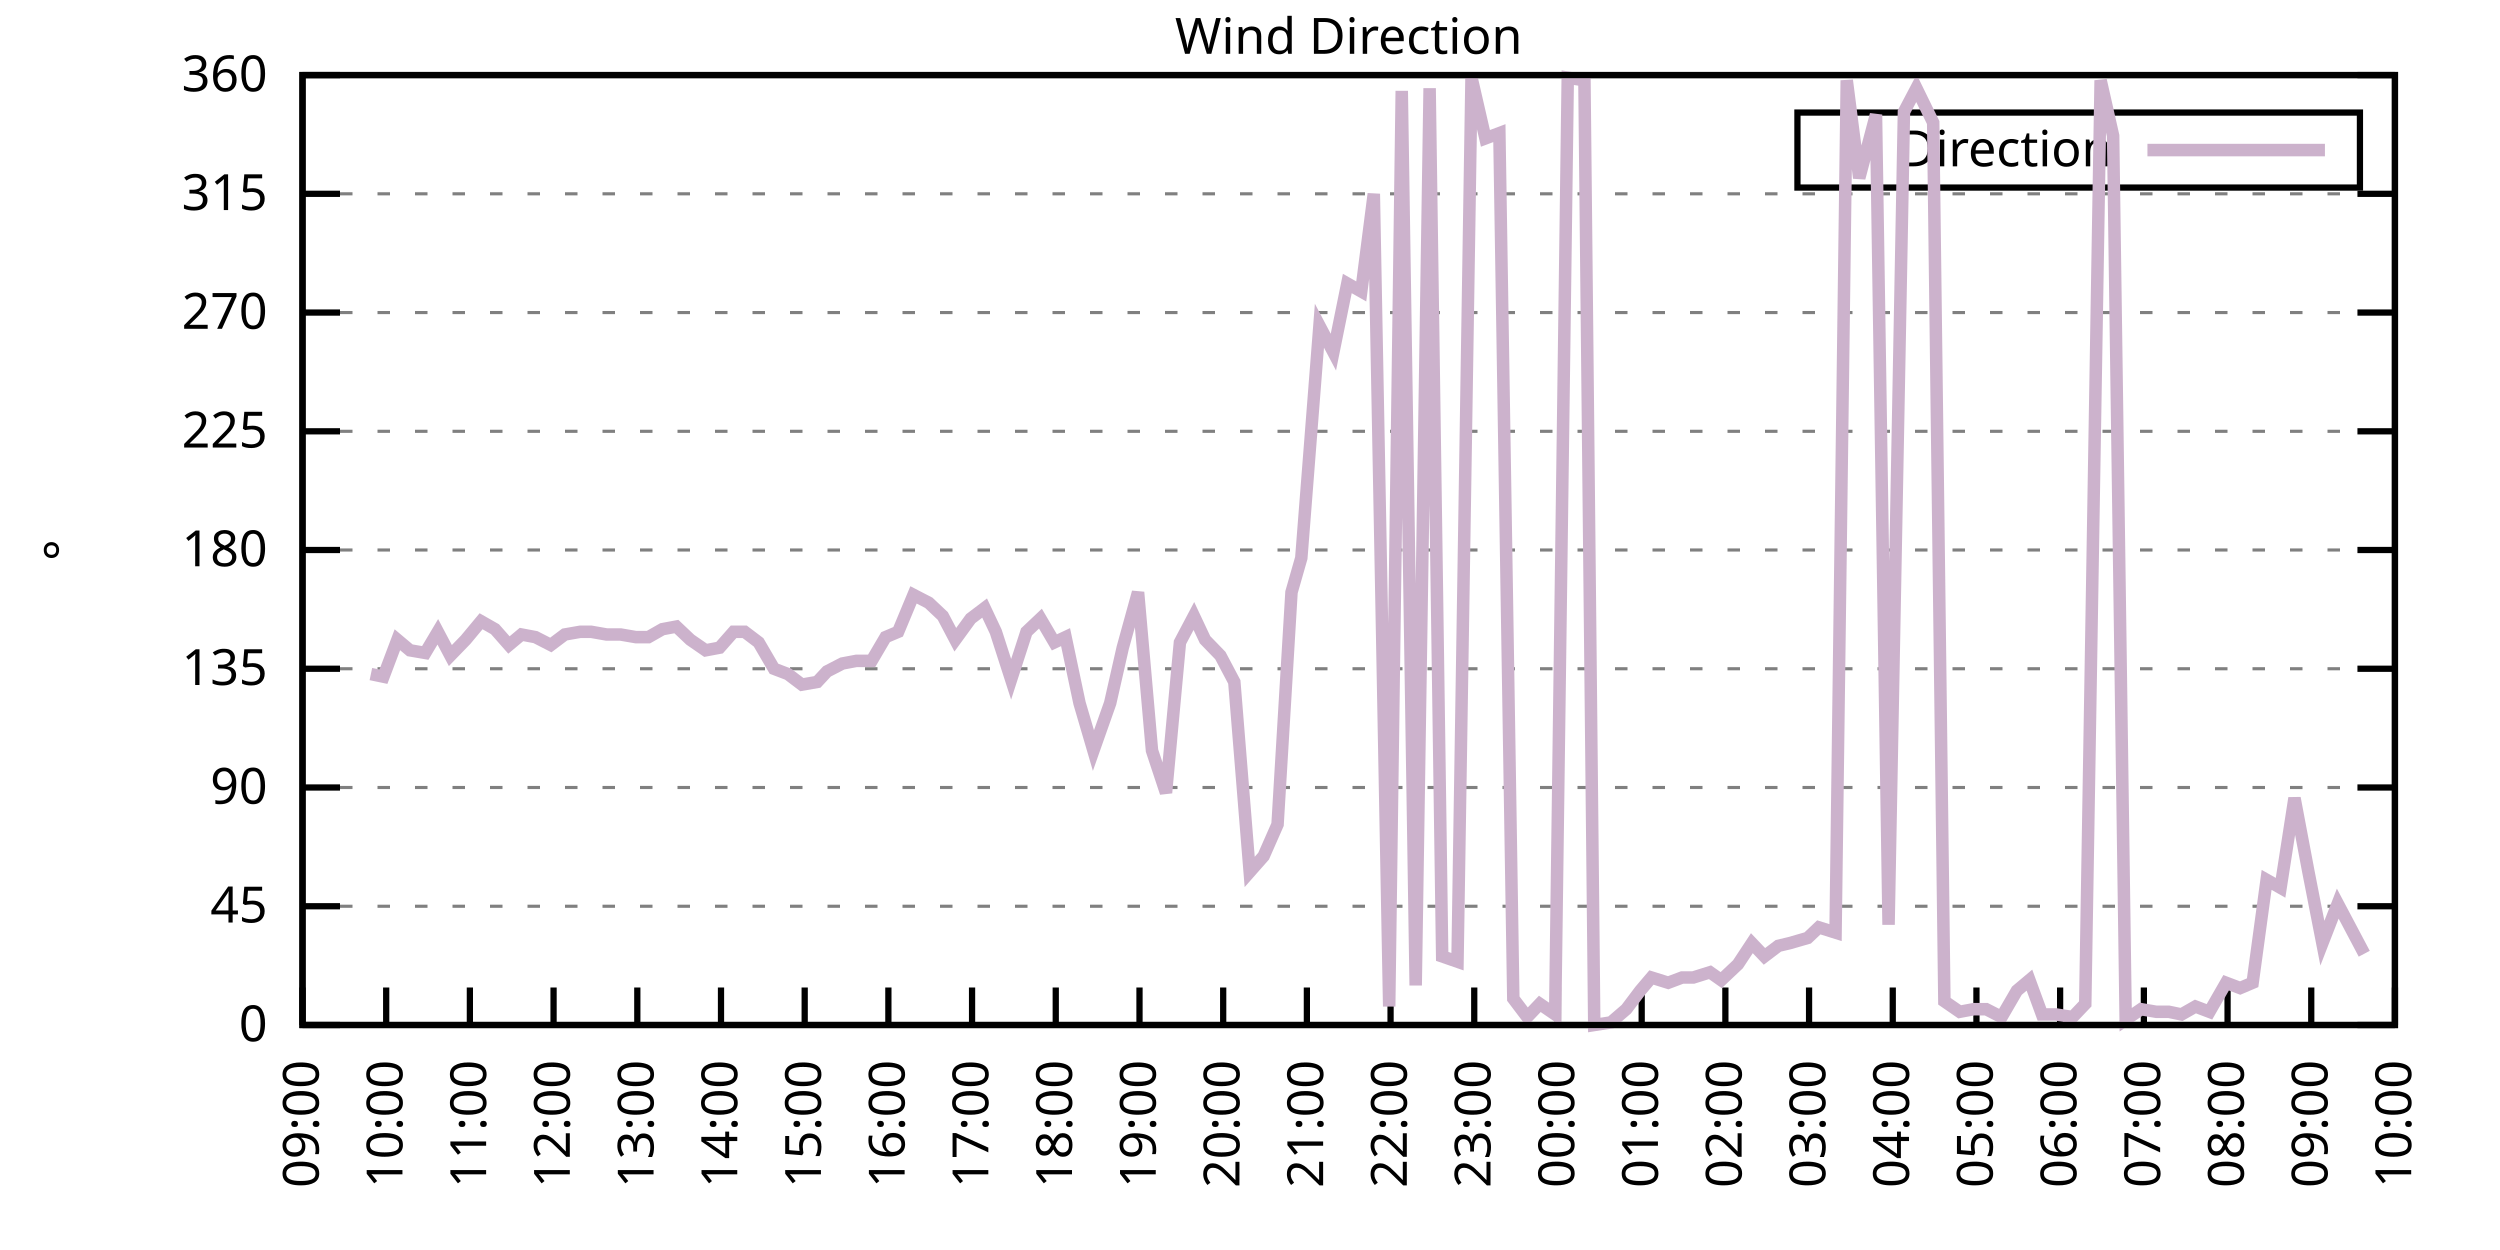
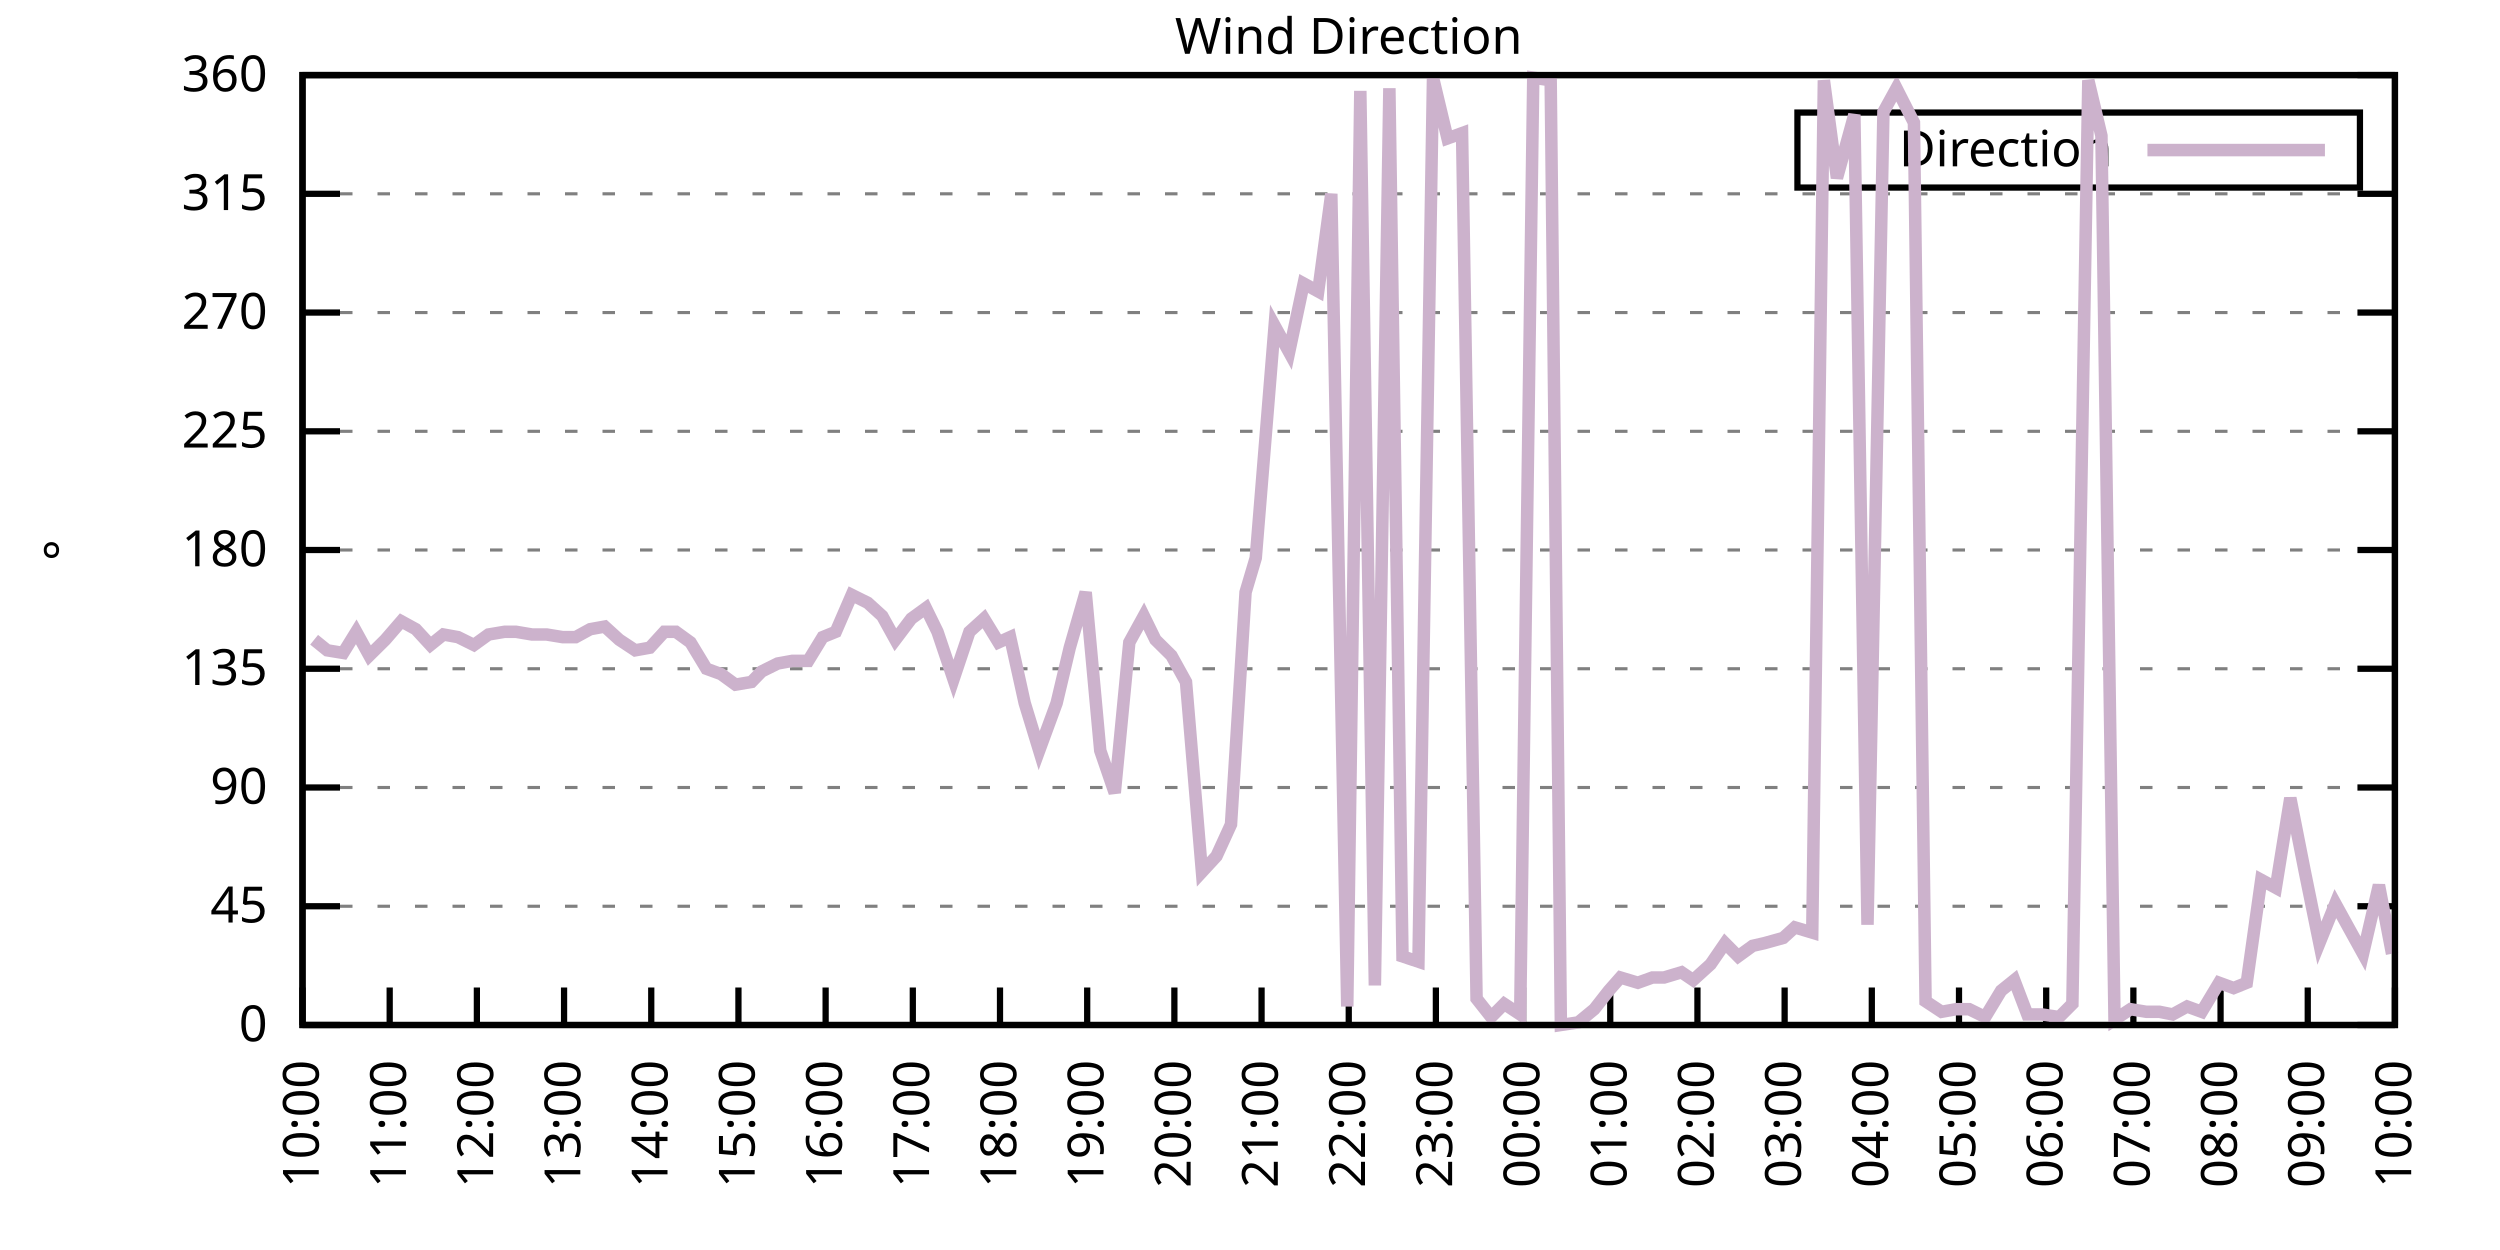
<svg xmlns="http://www.w3.org/2000/svg" xmlns:xlink="http://www.w3.org/1999/xlink" width="400" height="200" viewBox="0 0 400 200">
  <g id="gnuplot_canvas">
    <rect x="0" y="0" width="400" height="200" fill="none" />
    <defs>
      <circle id="gpDot" r="0.5" stroke-width="0.5" stroke="currentColor" />
      <path id="gpPt0" stroke-width="0.333" stroke="currentColor" d="M-1,0 h2 M0,-1 v2" />
      <path id="gpPt1" stroke-width="0.333" stroke="currentColor" d="M-1,-1 L1,1 M1,-1 L-1,1" />
      <path id="gpPt2" stroke-width="0.333" stroke="currentColor" d="M-1,0 L1,0 M0,-1 L0,1 M-1,-1 L1,1 M-1,1 L1,-1" />
      <rect id="gpPt3" stroke-width="0.333" stroke="currentColor" x="-1" y="-1" width="2" height="2" />
      <rect id="gpPt4" stroke-width="0.333" stroke="currentColor" fill="currentColor" x="-1" y="-1" width="2" height="2" />
      <circle id="gpPt5" stroke-width="0.333" stroke="currentColor" cx="0" cy="0" r="1" />
      <use xlink:href="#gpPt5" id="gpPt6" fill="currentColor" stroke="none" />
      <path id="gpPt7" stroke-width="0.333" stroke="currentColor" d="M0,-1.33 L-1.33,0.67 L1.33,0.67 z" />
      <use xlink:href="#gpPt7" id="gpPt8" fill="currentColor" stroke="none" />
      <use xlink:href="#gpPt7" id="gpPt9" stroke="currentColor" transform="rotate(180)" />
      <use xlink:href="#gpPt9" id="gpPt10" fill="currentColor" stroke="none" />
      <use xlink:href="#gpPt3" id="gpPt11" stroke="currentColor" transform="rotate(45)" />
      <use xlink:href="#gpPt11" id="gpPt12" fill="currentColor" stroke="none" />
      <path id="gpPt13" stroke-width="0.333" stroke="currentColor" d="M0,1.330 L1.265,0.411 L0.782,-1.067 L-0.782,-1.076 L-1.265,0.411 z" />
      <use xlink:href="#gpPt13" id="gpPt14" fill="currentColor" stroke="none" />
      <filter id="textbox" filterUnits="objectBoundingBox" x="0" y="0" height="1" width="1">
        <feFlood flood-color="white" flood-opacity="1" result="bgnd" />
        <feComposite in="SourceGraphic" in2="bgnd" operator="atop" />
      </filter>
      <filter id="greybox" filterUnits="objectBoundingBox" x="0" y="0" height="1" width="1">
        <feFlood flood-color="lightgrey" flood-opacity="1" result="grey" />
        <feComposite in="SourceGraphic" in2="grey" operator="atop" />
      </filter>
    </defs>
    <g fill="none" color="white" stroke="currentColor" stroke-width="1.00" stroke-linecap="butt" stroke-linejoin="miter">
</g>
    <g fill="none" color="black" stroke="currentColor" stroke-width="1.00" stroke-linecap="butt" stroke-linejoin="miter">
      <g stroke="none" shape-rendering="crispEdges">
        <polygon fill="rgb(255, 255, 255)" points="48.40,164.00 383.18,164.00 383.18,12.02 48.40,12.02 " />
      </g>
    </g>
    <g fill="none" color="black" stroke="currentColor" stroke-width="1.00" stroke-linecap="butt" stroke-linejoin="miter">
</g>
    <g fill="none" color="black" stroke="black" stroke-width="0.50" stroke-linecap="butt" stroke-linejoin="miter">
</g>
    <g fill="none" color="gray" stroke="currentColor" stroke-width="0.50" stroke-linecap="butt" stroke-linejoin="miter">
      <path stroke="gray" stroke-dasharray="2,4" class="gridline" d="M48.40,164.00 L383.19,164.00  " />
    </g>
    <g fill="none" color="gray" stroke="gray" stroke-width="1.00" stroke-linecap="butt" stroke-linejoin="miter">
</g>
    <g fill="none" color="black" stroke="currentColor" stroke-width="1.00" stroke-linecap="butt" stroke-linejoin="miter">
      <path stroke="black" d="M48.40,164.00 L54.40,164.00 M383.19,164.00 L377.19,164.00  " />
      <g transform="translate(42.80,166.60)" stroke="none" fill="black" font-family="Sans" font-size="8.00" text-anchor="end">
        <text>
          <tspan font-family="Sans"> 0</tspan>
        </text>
      </g>
    </g>
    <g fill="none" color="black" stroke="currentColor" stroke-width="1.00" stroke-linecap="butt" stroke-linejoin="miter">
</g>
    <g fill="none" color="black" stroke="black" stroke-width="0.50" stroke-linecap="butt" stroke-linejoin="miter">
</g>
    <g fill="none" color="gray" stroke="currentColor" stroke-width="0.50" stroke-linecap="butt" stroke-linejoin="miter">
      <path stroke="gray" stroke-dasharray="2,4" class="gridline" d="M48.40,145.00 L383.19,145.00  " />
    </g>
    <g fill="none" color="gray" stroke="gray" stroke-width="1.00" stroke-linecap="butt" stroke-linejoin="miter">
</g>
    <g fill="none" color="black" stroke="currentColor" stroke-width="1.00" stroke-linecap="butt" stroke-linejoin="miter">
      <path stroke="black" d="M48.40,145.00 L54.40,145.00 M383.19,145.00 L377.19,145.00  " />
      <g transform="translate(42.80,147.60)" stroke="none" fill="black" font-family="Sans" font-size="8.00" text-anchor="end">
        <text>
          <tspan font-family="Sans"> 45</tspan>
        </text>
      </g>
    </g>
    <g fill="none" color="black" stroke="currentColor" stroke-width="1.00" stroke-linecap="butt" stroke-linejoin="miter">
</g>
    <g fill="none" color="black" stroke="black" stroke-width="0.50" stroke-linecap="butt" stroke-linejoin="miter">
</g>
    <g fill="none" color="gray" stroke="currentColor" stroke-width="0.50" stroke-linecap="butt" stroke-linejoin="miter">
      <path stroke="gray" stroke-dasharray="2,4" class="gridline" d="M48.40,126.00 L383.19,126.00  " />
    </g>
    <g fill="none" color="gray" stroke="gray" stroke-width="1.00" stroke-linecap="butt" stroke-linejoin="miter">
</g>
    <g fill="none" color="black" stroke="currentColor" stroke-width="1.00" stroke-linecap="butt" stroke-linejoin="miter">
      <path stroke="black" d="M48.40,126.00 L54.40,126.00 M383.19,126.00 L377.19,126.00  " />
      <g transform="translate(42.80,128.60)" stroke="none" fill="black" font-family="Sans" font-size="8.00" text-anchor="end">
        <text>
          <tspan font-family="Sans"> 90</tspan>
        </text>
      </g>
    </g>
    <g fill="none" color="black" stroke="currentColor" stroke-width="1.00" stroke-linecap="butt" stroke-linejoin="miter">
</g>
    <g fill="none" color="black" stroke="black" stroke-width="0.50" stroke-linecap="butt" stroke-linejoin="miter">
</g>
    <g fill="none" color="gray" stroke="currentColor" stroke-width="0.50" stroke-linecap="butt" stroke-linejoin="miter">
      <path stroke="gray" stroke-dasharray="2,4" class="gridline" d="M48.40,107.00 L383.19,107.00  " />
    </g>
    <g fill="none" color="gray" stroke="gray" stroke-width="1.00" stroke-linecap="butt" stroke-linejoin="miter">
</g>
    <g fill="none" color="black" stroke="currentColor" stroke-width="1.00" stroke-linecap="butt" stroke-linejoin="miter">
      <path stroke="black" d="M48.40,107.00 L54.40,107.00 M383.19,107.00 L377.19,107.00  " />
      <g transform="translate(42.80,109.60)" stroke="none" fill="black" font-family="Sans" font-size="8.00" text-anchor="end">
        <text>
          <tspan font-family="Sans"> 135</tspan>
        </text>
      </g>
    </g>
    <g fill="none" color="black" stroke="currentColor" stroke-width="1.00" stroke-linecap="butt" stroke-linejoin="miter">
</g>
    <g fill="none" color="black" stroke="black" stroke-width="0.50" stroke-linecap="butt" stroke-linejoin="miter">
</g>
    <g fill="none" color="gray" stroke="currentColor" stroke-width="0.50" stroke-linecap="butt" stroke-linejoin="miter">
      <path stroke="gray" stroke-dasharray="2,4" class="gridline" d="M48.40,88.00 L383.19,88.00  " />
    </g>
    <g fill="none" color="gray" stroke="gray" stroke-width="1.00" stroke-linecap="butt" stroke-linejoin="miter">
</g>
    <g fill="none" color="black" stroke="currentColor" stroke-width="1.00" stroke-linecap="butt" stroke-linejoin="miter">
      <path stroke="black" d="M48.40,88.00 L54.40,88.00 M383.19,88.00 L377.19,88.00  " />
      <g transform="translate(42.80,90.60)" stroke="none" fill="black" font-family="Sans" font-size="8.00" text-anchor="end">
        <text>
          <tspan font-family="Sans"> 180</tspan>
        </text>
      </g>
    </g>
    <g fill="none" color="black" stroke="currentColor" stroke-width="1.00" stroke-linecap="butt" stroke-linejoin="miter">
</g>
    <g fill="none" color="black" stroke="black" stroke-width="0.50" stroke-linecap="butt" stroke-linejoin="miter">
</g>
    <g fill="none" color="gray" stroke="currentColor" stroke-width="0.50" stroke-linecap="butt" stroke-linejoin="miter">
      <path stroke="gray" stroke-dasharray="2,4" class="gridline" d="M48.40,69.01 L383.19,69.01  " />
    </g>
    <g fill="none" color="gray" stroke="gray" stroke-width="1.00" stroke-linecap="butt" stroke-linejoin="miter">
</g>
    <g fill="none" color="black" stroke="currentColor" stroke-width="1.00" stroke-linecap="butt" stroke-linejoin="miter">
      <path stroke="black" d="M48.40,69.01 L54.40,69.01 M383.19,69.01 L377.19,69.01  " />
      <g transform="translate(42.80,71.61)" stroke="none" fill="black" font-family="Sans" font-size="8.00" text-anchor="end">
        <text>
          <tspan font-family="Sans"> 225</tspan>
        </text>
      </g>
    </g>
    <g fill="none" color="black" stroke="currentColor" stroke-width="1.00" stroke-linecap="butt" stroke-linejoin="miter">
</g>
    <g fill="none" color="black" stroke="black" stroke-width="0.50" stroke-linecap="butt" stroke-linejoin="miter">
</g>
    <g fill="none" color="gray" stroke="currentColor" stroke-width="0.50" stroke-linecap="butt" stroke-linejoin="miter">
      <path stroke="gray" stroke-dasharray="2,4" class="gridline" d="M48.40,50.01 L383.19,50.01  " />
    </g>
    <g fill="none" color="gray" stroke="gray" stroke-width="1.00" stroke-linecap="butt" stroke-linejoin="miter">
</g>
    <g fill="none" color="black" stroke="currentColor" stroke-width="1.00" stroke-linecap="butt" stroke-linejoin="miter">
      <path stroke="black" d="M48.40,50.01 L54.40,50.01 M383.19,50.01 L377.19,50.01  " />
      <g transform="translate(42.80,52.61)" stroke="none" fill="black" font-family="Sans" font-size="8.00" text-anchor="end">
        <text>
          <tspan font-family="Sans"> 270</tspan>
        </text>
      </g>
    </g>
    <g fill="none" color="black" stroke="currentColor" stroke-width="1.00" stroke-linecap="butt" stroke-linejoin="miter">
</g>
    <g fill="none" color="black" stroke="black" stroke-width="0.50" stroke-linecap="butt" stroke-linejoin="miter">
</g>
    <g fill="none" color="gray" stroke="currentColor" stroke-width="0.50" stroke-linecap="butt" stroke-linejoin="miter">
      <path stroke="gray" stroke-dasharray="2,4" class="gridline" d="M48.40,31.01 L383.19,31.01  " />
    </g>
    <g fill="none" color="gray" stroke="gray" stroke-width="1.00" stroke-linecap="butt" stroke-linejoin="miter">
</g>
    <g fill="none" color="black" stroke="currentColor" stroke-width="1.00" stroke-linecap="butt" stroke-linejoin="miter">
      <path stroke="black" d="M48.40,31.01 L54.40,31.01 M383.19,31.01 L377.19,31.01  " />
      <g transform="translate(42.80,33.61)" stroke="none" fill="black" font-family="Sans" font-size="8.00" text-anchor="end">
        <text>
          <tspan font-family="Sans"> 315</tspan>
        </text>
      </g>
    </g>
    <g fill="none" color="black" stroke="currentColor" stroke-width="1.00" stroke-linecap="butt" stroke-linejoin="miter">
</g>
    <g fill="none" color="black" stroke="black" stroke-width="0.50" stroke-linecap="butt" stroke-linejoin="miter">
</g>
    <g fill="none" color="gray" stroke="currentColor" stroke-width="0.50" stroke-linecap="butt" stroke-linejoin="miter">
      <path stroke="gray" stroke-dasharray="2,4" class="gridline" d="M48.40,12.01 L383.19,12.01  " />
    </g>
    <g fill="none" color="gray" stroke="gray" stroke-width="1.00" stroke-linecap="butt" stroke-linejoin="miter">
</g>
    <g fill="none" color="black" stroke="currentColor" stroke-width="1.00" stroke-linecap="butt" stroke-linejoin="miter">
      <path stroke="black" d="M48.40,12.01 L54.40,12.01 M383.19,12.01 L377.19,12.01  " />
      <g transform="translate(42.80,14.61)" stroke="none" fill="black" font-family="Sans" font-size="8.00" text-anchor="end">
        <text>
          <tspan font-family="Sans"> 360</tspan>
        </text>
      </g>
    </g>
    <g fill="none" color="black" stroke="currentColor" stroke-width="1.00" stroke-linecap="butt" stroke-linejoin="miter">
      <path stroke="black" d="M48.40,164.00 L48.40,158.00  " />
      <g transform="translate(51.00,169.60) rotate(270.00)" stroke="none" fill="black" font-family="Sans" font-size="8.00" text-anchor="end">
        <text>
-           <tspan font-family="Sans">09:00</tspan>
-         </text>
-       </g>
-     </g>
-     <g fill="none" color="black" stroke="currentColor" stroke-width="1.00" stroke-linecap="butt" stroke-linejoin="miter">
-       <path stroke="black" d="M61.79,164.00 L61.79,158.00  " />
-       <g transform="translate(64.39,169.60) rotate(270.00)" stroke="none" fill="black" font-family="Sans" font-size="8.00" text-anchor="end">
-         <text>
          <tspan font-family="Sans">10:00</tspan>
        </text>
      </g>
    </g>
    <g fill="none" color="black" stroke="currentColor" stroke-width="1.00" stroke-linecap="butt" stroke-linejoin="miter">
-       <path stroke="black" d="M75.18,164.00 L75.18,158.00  " />
-       <g transform="translate(77.78,169.60) rotate(270.00)" stroke="none" fill="black" font-family="Sans" font-size="8.00" text-anchor="end">
+       <path stroke="black" d="M62.35,164.00 L62.35,158.00  " />
+       <g transform="translate(64.95,169.60) rotate(270.00)" stroke="none" fill="black" font-family="Sans" font-size="8.00" text-anchor="end">
        <text>
          <tspan font-family="Sans">11:00</tspan>
        </text>
      </g>
    </g>
    <g fill="none" color="black" stroke="currentColor" stroke-width="1.00" stroke-linecap="butt" stroke-linejoin="miter">
-       <path stroke="black" d="M88.57,164.00 L88.57,158.00  " />
-       <g transform="translate(91.17,169.60) rotate(270.00)" stroke="none" fill="black" font-family="Sans" font-size="8.00" text-anchor="end">
+       <path stroke="black" d="M76.30,164.00 L76.30,158.00  " />
+       <g transform="translate(78.90,169.60) rotate(270.00)" stroke="none" fill="black" font-family="Sans" font-size="8.00" text-anchor="end">
        <text>
          <tspan font-family="Sans">12:00</tspan>
        </text>
      </g>
    </g>
    <g fill="none" color="black" stroke="currentColor" stroke-width="1.00" stroke-linecap="butt" stroke-linejoin="miter">
-       <path stroke="black" d="M101.97,164.00 L101.97,158.00  " />
-       <g transform="translate(104.57,169.60) rotate(270.00)" stroke="none" fill="black" font-family="Sans" font-size="8.00" text-anchor="end">
+       <path stroke="black" d="M90.25,164.00 L90.25,158.00  " />
+       <g transform="translate(92.85,169.60) rotate(270.00)" stroke="none" fill="black" font-family="Sans" font-size="8.00" text-anchor="end">
        <text>
          <tspan font-family="Sans">13:00</tspan>
        </text>
      </g>
    </g>
    <g fill="none" color="black" stroke="currentColor" stroke-width="1.00" stroke-linecap="butt" stroke-linejoin="miter">
-       <path stroke="black" d="M115.36,164.00 L115.36,158.00  " />
-       <g transform="translate(117.96,169.60) rotate(270.00)" stroke="none" fill="black" font-family="Sans" font-size="8.00" text-anchor="end">
+       <path stroke="black" d="M104.20,164.00 L104.20,158.00  " />
+       <g transform="translate(106.80,169.60) rotate(270.00)" stroke="none" fill="black" font-family="Sans" font-size="8.00" text-anchor="end">
        <text>
          <tspan font-family="Sans">14:00</tspan>
        </text>
      </g>
    </g>
    <g fill="none" color="black" stroke="currentColor" stroke-width="1.00" stroke-linecap="butt" stroke-linejoin="miter">
-       <path stroke="black" d="M128.75,164.00 L128.75,158.00  " />
-       <g transform="translate(131.35,169.60) rotate(270.00)" stroke="none" fill="black" font-family="Sans" font-size="8.00" text-anchor="end">
+       <path stroke="black" d="M118.15,164.00 L118.15,158.00  " />
+       <g transform="translate(120.75,169.60) rotate(270.00)" stroke="none" fill="black" font-family="Sans" font-size="8.00" text-anchor="end">
        <text>
          <tspan font-family="Sans">15:00</tspan>
        </text>
      </g>
    </g>
    <g fill="none" color="black" stroke="currentColor" stroke-width="1.00" stroke-linecap="butt" stroke-linejoin="miter">
-       <path stroke="black" d="M142.14,164.00 L142.14,158.00  " />
-       <g transform="translate(144.74,169.60) rotate(270.00)" stroke="none" fill="black" font-family="Sans" font-size="8.00" text-anchor="end">
+       <path stroke="black" d="M132.10,164.00 L132.10,158.00  " />
+       <g transform="translate(134.70,169.60) rotate(270.00)" stroke="none" fill="black" font-family="Sans" font-size="8.00" text-anchor="end">
        <text>
          <tspan font-family="Sans">16:00</tspan>
        </text>
      </g>
    </g>
    <g fill="none" color="black" stroke="currentColor" stroke-width="1.00" stroke-linecap="butt" stroke-linejoin="miter">
-       <path stroke="black" d="M155.53,164.00 L155.53,158.00  " />
-       <g transform="translate(158.13,169.60) rotate(270.00)" stroke="none" fill="black" font-family="Sans" font-size="8.00" text-anchor="end">
+       <path stroke="black" d="M146.05,164.00 L146.05,158.00  " />
+       <g transform="translate(148.65,169.60) rotate(270.00)" stroke="none" fill="black" font-family="Sans" font-size="8.00" text-anchor="end">
        <text>
          <tspan font-family="Sans">17:00</tspan>
        </text>
      </g>
    </g>
    <g fill="none" color="black" stroke="currentColor" stroke-width="1.00" stroke-linecap="butt" stroke-linejoin="miter">
-       <path stroke="black" d="M168.92,164.00 L168.92,158.00  " />
-       <g transform="translate(171.52,169.60) rotate(270.00)" stroke="none" fill="black" font-family="Sans" font-size="8.00" text-anchor="end">
+       <path stroke="black" d="M160.00,164.00 L160.00,158.00  " />
+       <g transform="translate(162.60,169.60) rotate(270.00)" stroke="none" fill="black" font-family="Sans" font-size="8.00" text-anchor="end">
        <text>
          <tspan font-family="Sans">18:00</tspan>
        </text>
      </g>
    </g>
    <g fill="none" color="black" stroke="currentColor" stroke-width="1.00" stroke-linecap="butt" stroke-linejoin="miter">
-       <path stroke="black" d="M182.32,164.00 L182.32,158.00  " />
-       <g transform="translate(184.92,169.60) rotate(270.00)" stroke="none" fill="black" font-family="Sans" font-size="8.00" text-anchor="end">
+       <path stroke="black" d="M173.95,164.00 L173.95,158.00  " />
+       <g transform="translate(176.55,169.60) rotate(270.00)" stroke="none" fill="black" font-family="Sans" font-size="8.00" text-anchor="end">
        <text>
          <tspan font-family="Sans">19:00</tspan>
        </text>
      </g>
    </g>
    <g fill="none" color="black" stroke="currentColor" stroke-width="1.00" stroke-linecap="butt" stroke-linejoin="miter">
-       <path stroke="black" d="M195.71,164.00 L195.71,158.00  " />
-       <g transform="translate(198.31,169.60) rotate(270.00)" stroke="none" fill="black" font-family="Sans" font-size="8.00" text-anchor="end">
+       <path stroke="black" d="M187.90,164.00 L187.90,158.00  " />
+       <g transform="translate(190.50,169.60) rotate(270.00)" stroke="none" fill="black" font-family="Sans" font-size="8.00" text-anchor="end">
        <text>
          <tspan font-family="Sans">20:00</tspan>
        </text>
      </g>
    </g>
    <g fill="none" color="black" stroke="currentColor" stroke-width="1.00" stroke-linecap="butt" stroke-linejoin="miter">
-       <path stroke="black" d="M209.10,164.00 L209.10,158.00  " />
-       <g transform="translate(211.70,169.60) rotate(270.00)" stroke="none" fill="black" font-family="Sans" font-size="8.00" text-anchor="end">
+       <path stroke="black" d="M201.85,164.00 L201.85,158.00  " />
+       <g transform="translate(204.45,169.60) rotate(270.00)" stroke="none" fill="black" font-family="Sans" font-size="8.00" text-anchor="end">
        <text>
          <tspan font-family="Sans">21:00</tspan>
        </text>
      </g>
    </g>
    <g fill="none" color="black" stroke="currentColor" stroke-width="1.00" stroke-linecap="butt" stroke-linejoin="miter">
-       <path stroke="black" d="M222.49,164.00 L222.49,158.00  " />
-       <g transform="translate(225.09,169.60) rotate(270.00)" stroke="none" fill="black" font-family="Sans" font-size="8.00" text-anchor="end">
+       <path stroke="black" d="M215.80,164.00 L215.80,158.00  " />
+       <g transform="translate(218.40,169.60) rotate(270.00)" stroke="none" fill="black" font-family="Sans" font-size="8.00" text-anchor="end">
        <text>
          <tspan font-family="Sans">22:00</tspan>
        </text>
      </g>
    </g>
    <g fill="none" color="black" stroke="currentColor" stroke-width="1.00" stroke-linecap="butt" stroke-linejoin="miter">
-       <path stroke="black" d="M235.88,164.00 L235.88,158.00  " />
-       <g transform="translate(238.48,169.60) rotate(270.00)" stroke="none" fill="black" font-family="Sans" font-size="8.00" text-anchor="end">
+       <path stroke="black" d="M229.74,164.00 L229.74,158.00  " />
+       <g transform="translate(232.34,169.60) rotate(270.00)" stroke="none" fill="black" font-family="Sans" font-size="8.00" text-anchor="end">
        <text>
          <tspan font-family="Sans">23:00</tspan>
        </text>
      </g>
    </g>
    <g fill="none" color="black" stroke="currentColor" stroke-width="1.00" stroke-linecap="butt" stroke-linejoin="miter">
-       <path stroke="black" d="M249.27,164.00 L249.27,158.00  " />
-       <g transform="translate(251.87,169.60) rotate(270.00)" stroke="none" fill="black" font-family="Sans" font-size="8.00" text-anchor="end">
+       <path stroke="black" d="M243.69,164.00 L243.69,158.00  " />
+       <g transform="translate(246.29,169.60) rotate(270.00)" stroke="none" fill="black" font-family="Sans" font-size="8.00" text-anchor="end">
        <text>
          <tspan font-family="Sans">00:00</tspan>
        </text>
      </g>
    </g>
    <g fill="none" color="black" stroke="currentColor" stroke-width="1.00" stroke-linecap="butt" stroke-linejoin="miter">
-       <path stroke="black" d="M262.67,164.00 L262.67,158.00  " />
-       <g transform="translate(265.27,169.60) rotate(270.00)" stroke="none" fill="black" font-family="Sans" font-size="8.00" text-anchor="end">
+       <path stroke="black" d="M257.64,164.00 L257.64,158.00  " />
+       <g transform="translate(260.24,169.60) rotate(270.00)" stroke="none" fill="black" font-family="Sans" font-size="8.00" text-anchor="end">
        <text>
          <tspan font-family="Sans">01:00</tspan>
        </text>
      </g>
    </g>
    <g fill="none" color="black" stroke="currentColor" stroke-width="1.00" stroke-linecap="butt" stroke-linejoin="miter">
-       <path stroke="black" d="M276.06,164.00 L276.06,158.00  " />
-       <g transform="translate(278.66,169.60) rotate(270.00)" stroke="none" fill="black" font-family="Sans" font-size="8.00" text-anchor="end">
+       <path stroke="black" d="M271.59,164.00 L271.59,158.00  " />
+       <g transform="translate(274.19,169.60) rotate(270.00)" stroke="none" fill="black" font-family="Sans" font-size="8.00" text-anchor="end">
        <text>
          <tspan font-family="Sans">02:00</tspan>
        </text>
      </g>
    </g>
    <g fill="none" color="black" stroke="currentColor" stroke-width="1.00" stroke-linecap="butt" stroke-linejoin="miter">
-       <path stroke="black" d="M289.45,164.00 L289.45,158.00  " />
-       <g transform="translate(292.05,169.60) rotate(270.00)" stroke="none" fill="black" font-family="Sans" font-size="8.00" text-anchor="end">
+       <path stroke="black" d="M285.54,164.00 L285.54,158.00  " />
+       <g transform="translate(288.14,169.60) rotate(270.00)" stroke="none" fill="black" font-family="Sans" font-size="8.00" text-anchor="end">
        <text>
          <tspan font-family="Sans">03:00</tspan>
        </text>
      </g>
    </g>
    <g fill="none" color="black" stroke="currentColor" stroke-width="1.00" stroke-linecap="butt" stroke-linejoin="miter">
-       <path stroke="black" d="M302.84,164.00 L302.84,158.00  " />
-       <g transform="translate(305.44,169.60) rotate(270.00)" stroke="none" fill="black" font-family="Sans" font-size="8.00" text-anchor="end">
+       <path stroke="black" d="M299.49,164.00 L299.49,158.00  " />
+       <g transform="translate(302.09,169.60) rotate(270.00)" stroke="none" fill="black" font-family="Sans" font-size="8.00" text-anchor="end">
        <text>
          <tspan font-family="Sans">04:00</tspan>
        </text>
      </g>
    </g>
    <g fill="none" color="black" stroke="currentColor" stroke-width="1.00" stroke-linecap="butt" stroke-linejoin="miter">
-       <path stroke="black" d="M316.23,164.00 L316.23,158.00  " />
-       <g transform="translate(318.83,169.60) rotate(270.00)" stroke="none" fill="black" font-family="Sans" font-size="8.00" text-anchor="end">
+       <path stroke="black" d="M313.44,164.00 L313.44,158.00  " />
+       <g transform="translate(316.04,169.60) rotate(270.00)" stroke="none" fill="black" font-family="Sans" font-size="8.00" text-anchor="end">
        <text>
          <tspan font-family="Sans">05:00</tspan>
        </text>
      </g>
    </g>
    <g fill="none" color="black" stroke="currentColor" stroke-width="1.00" stroke-linecap="butt" stroke-linejoin="miter">
-       <path stroke="black" d="M329.62,164.00 L329.62,158.00  " />
-       <g transform="translate(332.22,169.60) rotate(270.00)" stroke="none" fill="black" font-family="Sans" font-size="8.00" text-anchor="end">
+       <path stroke="black" d="M327.39,164.00 L327.39,158.00  " />
+       <g transform="translate(329.99,169.60) rotate(270.00)" stroke="none" fill="black" font-family="Sans" font-size="8.00" text-anchor="end">
        <text>
          <tspan font-family="Sans">06:00</tspan>
        </text>
      </g>
    </g>
    <g fill="none" color="black" stroke="currentColor" stroke-width="1.00" stroke-linecap="butt" stroke-linejoin="miter">
-       <path stroke="black" d="M343.02,164.00 L343.02,158.00  " />
-       <g transform="translate(345.62,169.60) rotate(270.00)" stroke="none" fill="black" font-family="Sans" font-size="8.00" text-anchor="end">
+       <path stroke="black" d="M341.34,164.00 L341.34,158.00  " />
+       <g transform="translate(343.94,169.60) rotate(270.00)" stroke="none" fill="black" font-family="Sans" font-size="8.00" text-anchor="end">
        <text>
          <tspan font-family="Sans">07:00</tspan>
        </text>
      </g>
    </g>
    <g fill="none" color="black" stroke="currentColor" stroke-width="1.00" stroke-linecap="butt" stroke-linejoin="miter">
-       <path stroke="black" d="M356.41,164.00 L356.41,158.00  " />
-       <g transform="translate(359.01,169.60) rotate(270.00)" stroke="none" fill="black" font-family="Sans" font-size="8.00" text-anchor="end">
+       <path stroke="black" d="M355.29,164.00 L355.29,158.00  " />
+       <g transform="translate(357.89,169.60) rotate(270.00)" stroke="none" fill="black" font-family="Sans" font-size="8.00" text-anchor="end">
        <text>
          <tspan font-family="Sans">08:00</tspan>
        </text>
      </g>
    </g>
    <g fill="none" color="black" stroke="currentColor" stroke-width="1.00" stroke-linecap="butt" stroke-linejoin="miter">
-       <path stroke="black" d="M369.80,164.00 L369.80,158.00  " />
-       <g transform="translate(372.40,169.60) rotate(270.00)" stroke="none" fill="black" font-family="Sans" font-size="8.00" text-anchor="end">
+       <path stroke="black" d="M369.24,164.00 L369.24,158.00  " />
+       <g transform="translate(371.84,169.60) rotate(270.00)" stroke="none" fill="black" font-family="Sans" font-size="8.00" text-anchor="end">
        <text>
          <tspan font-family="Sans">09:00</tspan>
        </text>
      </g>
    </g>
    <g fill="none" color="black" stroke="currentColor" stroke-width="1.00" stroke-linecap="butt" stroke-linejoin="miter">
      <path stroke="black" d="M383.19,164.00 L383.19,158.00  " />
      <g transform="translate(385.79,169.60) rotate(270.00)" stroke="none" fill="black" font-family="Sans" font-size="8.00" text-anchor="end">
        <text>
          <tspan font-family="Sans">10:00</tspan>
        </text>
      </g>
    </g>
    <g fill="none" color="black" stroke="currentColor" stroke-width="1.00" stroke-linecap="butt" stroke-linejoin="miter">
</g>
    <g fill="none" color="black" stroke="currentColor" stroke-width="1.00" stroke-linecap="butt" stroke-linejoin="miter">
      <path stroke="black" d="M48.40,12.01 L48.40,164.00 L383.19,164.00 L383.19,12.01 L48.40,12.01 Z  " />
    </g>
    <g fill="none" color="black" stroke="currentColor" stroke-width="1.00" stroke-linecap="butt" stroke-linejoin="miter">
</g>
    <g fill="none" color="black" stroke="currentColor" stroke-width="1.00" stroke-linecap="butt" stroke-linejoin="miter">
      <path stroke="black" d="M287.59,30.01 L287.59,18.01 L377.59,18.01 L377.59,30.01 L287.59,30.01 Z  " />
    </g>
    <g id="Wind_direction_plot_1">
      <g fill="none" color="white" stroke="black" stroke-width="2.00" stroke-linecap="butt" stroke-linejoin="miter">
</g>
      <g fill="none" color="black" stroke="currentColor" stroke-width="2.00" stroke-linecap="butt" stroke-linejoin="miter">
        <g transform="translate(337.99,26.61)" stroke="none" fill="black" font-family="Sans" font-size="8.00" text-anchor="end">
          <text>
            <tspan font-family="Sans">Direction</tspan>
          </text>
        </g>
      </g>
      <g fill="none" color="black" stroke="currentColor" stroke-width="2.00" stroke-linecap="butt" stroke-linejoin="miter">
-         <path stroke="rgb(204, 178, 204)" d="M343.59,24.01 L371.99,24.01 M59.34,107.85 L61.35,108.27 L63.58,102.36 L65.59,104.05 L68.04,104.47 L70.05,101.09   L72.06,104.89 L74.51,102.36 L76.97,99.40 L79.20,100.67 L81.43,103.20 L83.44,101.52 L85.67,101.94 L88.13,103.20   L90.36,101.52 L92.82,101.09 L94.60,101.09 L97.06,101.52 L99.29,101.52 L101.74,101.94 L103.75,101.94 L105.98,100.67   L108.22,100.25 L110.45,102.36 L112.90,104.05 L115.13,103.63 L117.37,101.09 L119.15,101.09 L121.38,102.78 L123.84,107.00   L126.07,107.85 L128.30,109.54 L130.76,109.11 L132.32,107.43 L134.78,106.16 L137.01,105.74 L139.46,105.74 L141.69,101.94   L143.70,101.09 L146.16,95.18 L148.61,96.45 L150.85,98.56 L152.85,102.36 L155.31,98.98 L157.54,97.29 L159.33,101.09   L161.78,108.69 L164.24,101.09 L166.47,98.98 L168.70,102.78 L170.49,101.94 L172.72,112.49 L174.95,120.09 L177.63,112.49   L179.64,103.63 L182.09,94.76 L184.32,120.09 L186.56,126.85 L188.79,102.78 L191.02,98.56 L192.81,102.36 L195.26,104.89   L197.49,109.11 L199.95,139.51 L202.18,136.98 L204.41,131.91 L206.64,94.76 L208.21,89.27 L211.11,52.12 L213.34,56.34   L215.57,45.36 L217.80,46.63 L219.81,31.01 L222.27,161.04 L224.28,14.54 L226.51,157.67 L228.74,14.12 L230.75,153.02   L233.20,153.87 L235.44,12.43 L237.67,22.14 L239.90,21.30 L242.13,159.78 L244.36,162.73 L246.37,160.62 L248.83,162.31   L250.84,12.43 L253.51,12.85 L255.08,164.00 L257.76,163.58 L260.21,161.47 L262.44,158.51 L264.23,156.40 L266.91,157.24   L269.14,156.40 L270.92,156.40 L273.60,155.56 L275.39,156.82 L278.07,154.29 L280.30,150.91 L282.31,153.02 L284.54,151.33   L286.32,150.91 L289.23,150.07 L291.01,148.38 L293.69,149.22 L295.48,12.85 L297.48,28.48 L300.16,18.34 L302.17,147.96   L304.63,17.92 L306.63,14.12 L309.31,19.61 L311.10,160.20 L313.55,161.89 L315.79,161.47 L317.79,161.47 L320.25,162.73   L322.70,158.51 L324.71,156.82 L326.72,162.31 L328.95,162.31 L331.63,162.73 L333.64,160.62 L336.10,12.85 L338.10,21.72   L340.11,163.16 L342.57,161.47 L345.02,161.89 L347.03,161.89 L349.04,162.31 L351.27,161.04 L353.51,161.89 L356.18,157.24   L358.42,158.09 L360.42,157.24 L362.66,140.78 L364.89,142.05 L367.12,127.69 L369.35,139.51 L371.58,150.91 L374.04,144.58   L376.05,148.38 L378.28,152.60  " />
+         <path stroke="rgb(204, 178, 204)" d="M343.59,24.01 L371.99,24.01 M50.26,102.36 L52.35,104.05 L54.91,104.47 L57.00,101.09 L59.09,104.89 L61.65,102.36   L64.21,99.40 L66.53,100.67 L68.86,103.20 L70.95,101.52 L73.28,101.94 L75.83,103.20 L78.16,101.52 L80.72,101.09   L82.58,101.09 L85.13,101.52 L87.46,101.52 L90.02,101.94 L92.11,101.94 L94.43,100.67 L96.76,100.25 L99.08,102.36   L101.64,104.05 L103.97,103.63 L106.29,101.09 L108.15,101.09 L110.48,102.78 L113.03,107.00 L115.36,107.85 L117.68,109.54   L120.24,109.11 L121.87,107.43 L124.43,106.16 L126.75,105.74 L129.31,105.74 L131.63,101.94 L133.72,101.09 L136.28,95.18   L138.84,96.45 L141.16,98.56 L143.26,102.36 L145.81,98.98 L148.14,97.29 L150.00,101.09 L152.56,108.69 L155.11,101.09   L157.44,98.98 L159.76,102.78 L161.62,101.94 L163.95,112.49 L166.27,120.09 L169.06,112.49 L171.16,103.63 L173.71,94.76   L176.04,120.09 L178.36,126.85 L180.69,102.78 L183.01,98.56 L184.87,102.36 L187.43,104.89 L189.76,109.11 L192.31,139.51   L194.64,136.98 L196.96,131.91 L199.29,94.76 L200.92,89.27 L203.94,52.12 L206.26,56.34 L208.59,45.36 L210.91,46.63   L213.01,31.01 L215.56,161.04 L217.65,14.54 L219.98,157.67 L222.30,14.12 L224.40,153.02 L226.95,153.87 L229.28,12.43   L231.60,22.14 L233.93,21.30 L236.25,159.78 L238.58,162.73 L240.67,160.62 L243.23,162.31 L245.32,12.43 L248.11,12.85   L249.74,164.00 L252.53,163.58 L255.09,161.47 L257.41,158.51 L259.27,156.40 L262.06,157.24 L264.39,156.40 L266.25,156.40   L269.04,155.56 L270.90,156.82 L273.69,154.29 L276.01,150.91 L278.10,153.02 L280.43,151.33 L282.29,150.91 L285.31,150.07   L287.17,148.38 L289.96,149.22 L291.82,12.85 L293.91,28.48 L296.70,18.34 L298.80,147.96 L301.35,17.92 L303.44,14.12   L306.23,19.61 L308.09,160.20 L310.65,161.89 L312.98,161.47 L315.07,161.47 L317.63,162.73 L320.18,158.51 L322.28,156.82   L324.37,162.31 L326.69,162.31 L329.48,162.73 L331.58,160.62 L334.13,12.85 L336.23,21.72 L338.32,163.16 L340.88,161.47   L343.43,161.89 L345.53,161.89 L347.62,162.31 L349.94,161.04 L352.27,161.89 L355.06,157.24 L357.38,158.09 L359.48,157.24   L361.80,140.78 L364.13,142.05 L366.45,127.69 L368.78,139.51 L371.10,150.91 L373.66,144.58 L375.75,148.38 L378.08,152.60   L380.63,141.62 L382.73,152.60  " />
      </g>
    </g>
    <g fill="none" color="black" stroke="currentColor" stroke-width="2.00" stroke-linecap="butt" stroke-linejoin="miter">
</g>
    <g fill="none" color="black" stroke="black" stroke-width="1.00" stroke-linecap="butt" stroke-linejoin="miter">
</g>
    <g fill="none" color="black" stroke="currentColor" stroke-width="1.00" stroke-linecap="butt" stroke-linejoin="miter">
      <path stroke="black" d="M48.40,12.01 L48.40,164.00 L383.19,164.00 L383.19,12.01 L48.40,12.01 Z  " />
      <g transform="translate(12.80,88.01) rotate(270.00)" stroke="none" fill="black" font-family="Sans" font-size="8.00" text-anchor="middle">
        <text>
          <tspan font-family="Sans">°</tspan>
        </text>
      </g>
    </g>
    <g fill="none" color="black" stroke="currentColor" stroke-width="1.00" stroke-linecap="butt" stroke-linejoin="miter">
</g>
    <g fill="none" color="black" stroke="currentColor" stroke-width="1.00" stroke-linecap="butt" stroke-linejoin="miter">
      <g transform="translate(215.79,8.61)" stroke="none" fill="black" font-family="Sans" font-size="8.00" text-anchor="middle">
        <text>
          <tspan font-family="Sans">Wind Direction</tspan>
        </text>
      </g>
    </g>
    <g fill="none" color="black" stroke="currentColor" stroke-width="1.00" stroke-linecap="butt" stroke-linejoin="miter">
</g>
  </g>
</svg>
